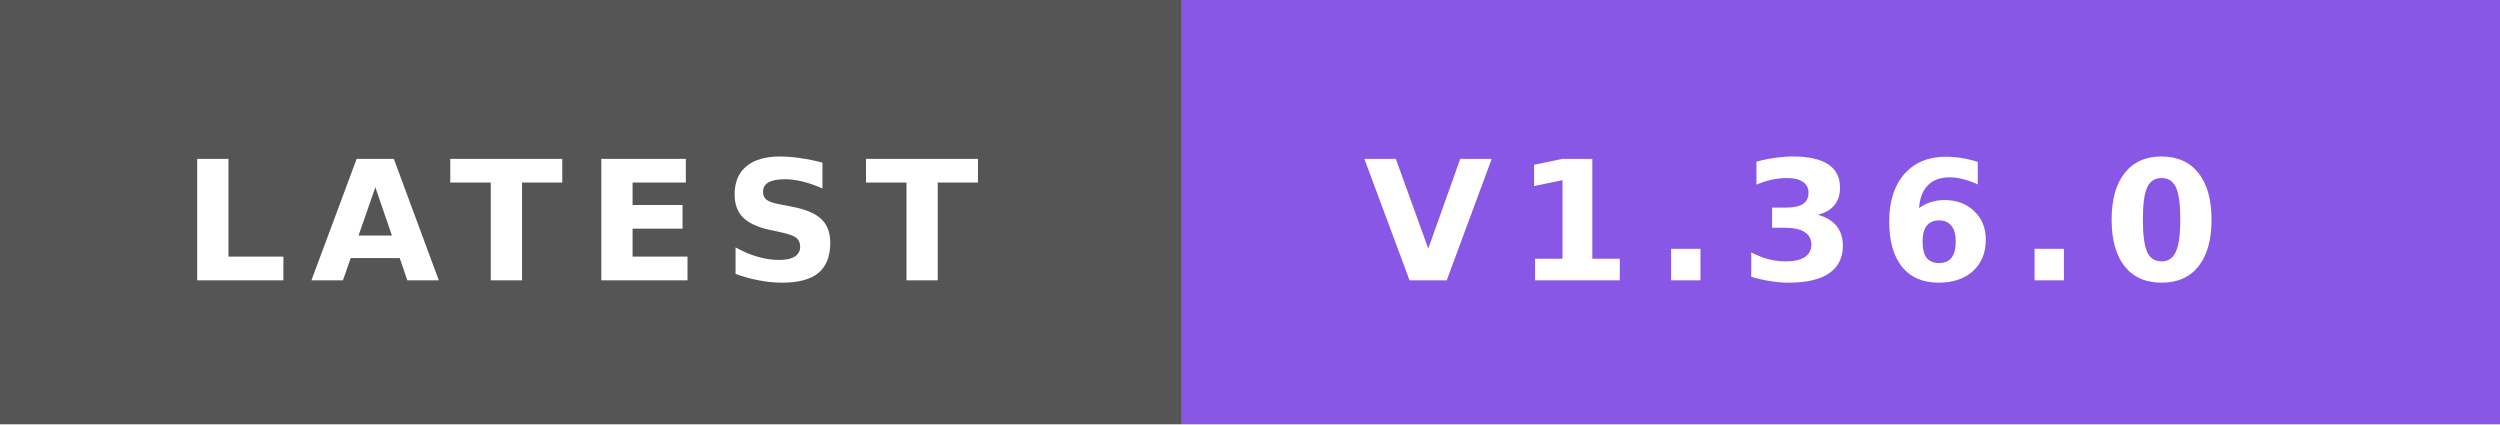
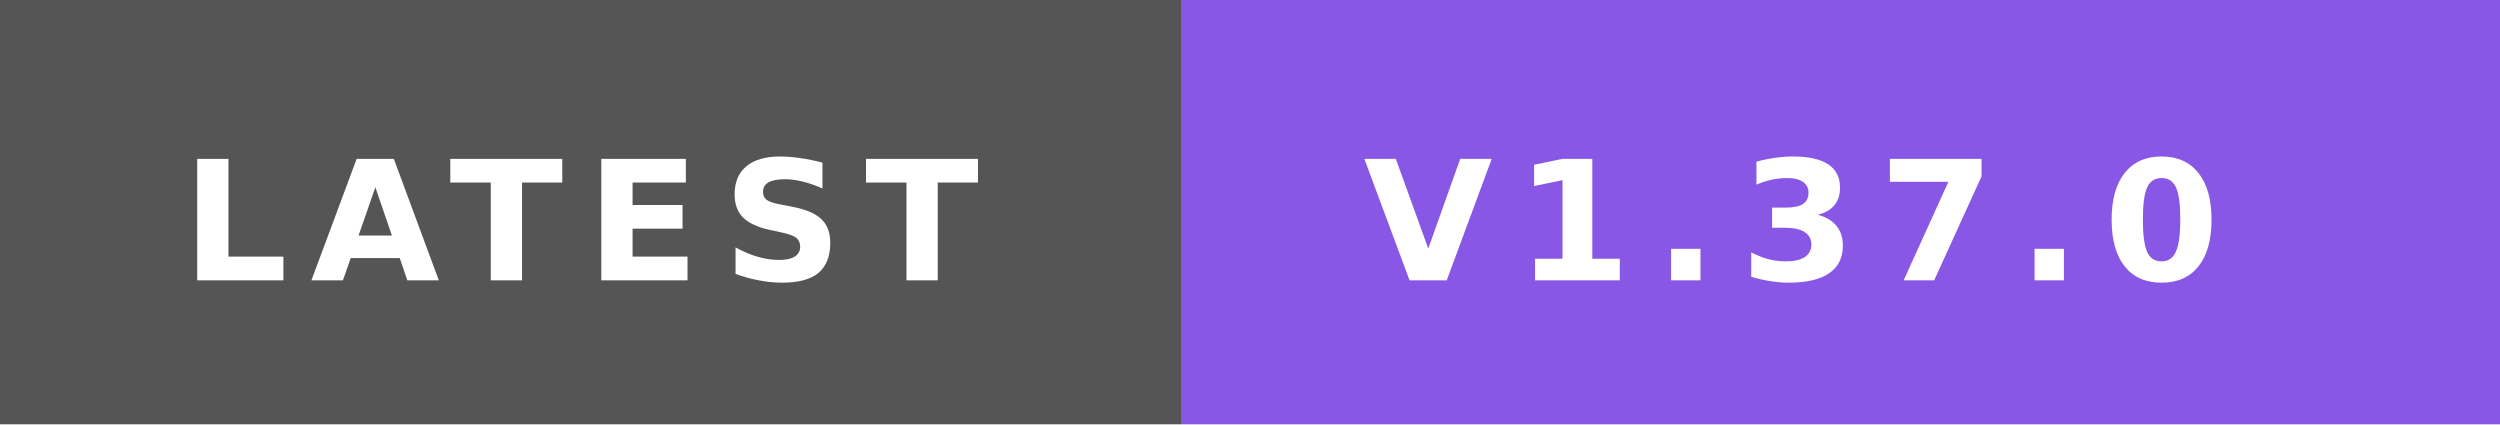
- <svg xmlns="http://www.w3.org/2000/svg" width="165" height="28" role="img" aria-label="LATEST: V1.36.0">
+ <svg xmlns="http://www.w3.org/2000/svg" width="165" height="28" role="img" aria-label="LATEST: V1.37.0">
  <rect width="78" height="28" fill="#555" />
  <rect x="78" width="87" height="28" fill="#8957e5" />
  <text x="12" y="18.5" textLength="54" lengthAdjust="spacingAndGlyphs" font-family="Verdana,'DejaVu Sans',sans-serif" font-size="11" font-weight="bold" letter-spacing="1.5" fill="#fff">LATEST</text>
-   <text x="90" y="18.5" textLength="63" lengthAdjust="spacingAndGlyphs" font-family="Verdana,'DejaVu Sans',sans-serif" font-size="11" font-weight="bold" letter-spacing="1.5" fill="#fff">V1.36.0</text>
+   <text x="90" y="18.5" textLength="63" lengthAdjust="spacingAndGlyphs" font-family="Verdana,'DejaVu Sans',sans-serif" font-size="11" font-weight="bold" letter-spacing="1.5" fill="#fff">V1.37.0</text>
</svg>
